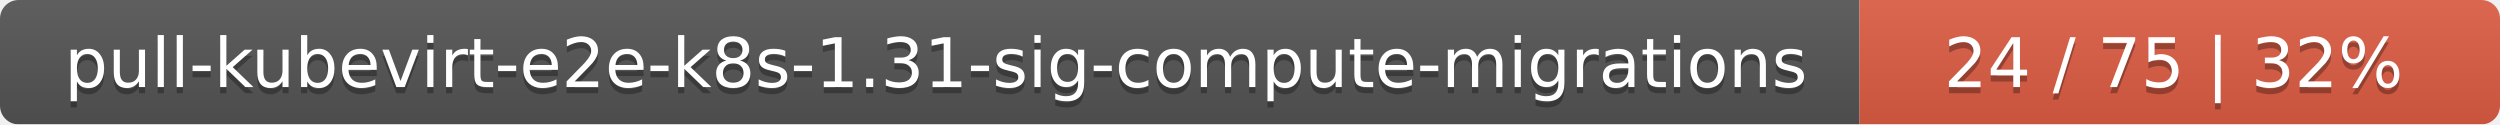
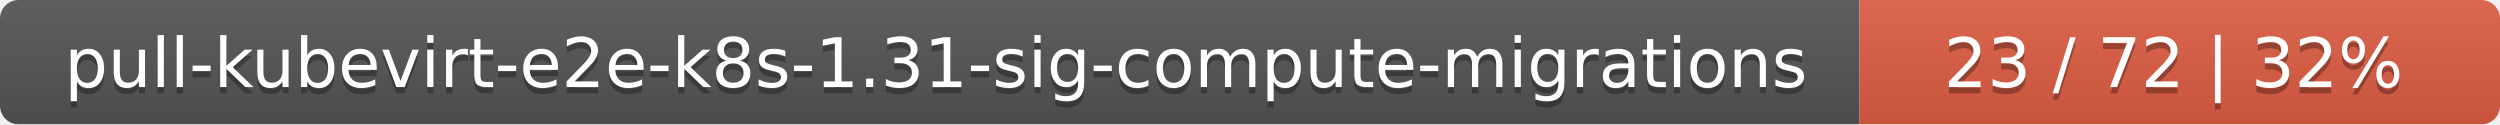
<svg xmlns="http://www.w3.org/2000/svg" width="402" height="20">
  <linearGradient id="smooth" x2="0" y2="100%">
    <stop offset="0" stop-color="#bbb" stop-opacity=".1" />
    <stop offset="1" stop-opacity=".1" />
  </linearGradient>
  <mask id="round">
    <rect width="402" height="20" rx="3" fill="#fff" />
  </mask>
  <g mask="url(#round)">
    <rect width="299" height="20" fill="#555" />
    <rect x="299" width="103" height="20" fill="#e05d44" />
    <rect width="402" height="20" fill="url(#smooth)" />
  </g>
  <g fill="#fff" text-anchor="middle" font-family="DejaVu Sans,Verdana,Geneva,sans-serif" font-size="11">
    <text x="150.5" y="15" fill="#010101" fill-opacity=".3">pull-kubevirt-e2e-k8s-1.31-sig-compute-migrations</text>
    <text x="150.5" y="14">pull-kubevirt-e2e-k8s-1.31-sig-compute-migrations</text>
-     <text x="349.5" y="15" fill="#010101" fill-opacity=".3">24 / 75    |    32%</text>
-     <text x="349.5" y="14">24 / 75    |    32%</text>
+     <text x="349.5" y="15" fill="#010101" fill-opacity=".3">23 / 72    |    32%</text>
+     <text x="349.5" y="14">23 / 72    |    32%</text>
  </g>
</svg>
